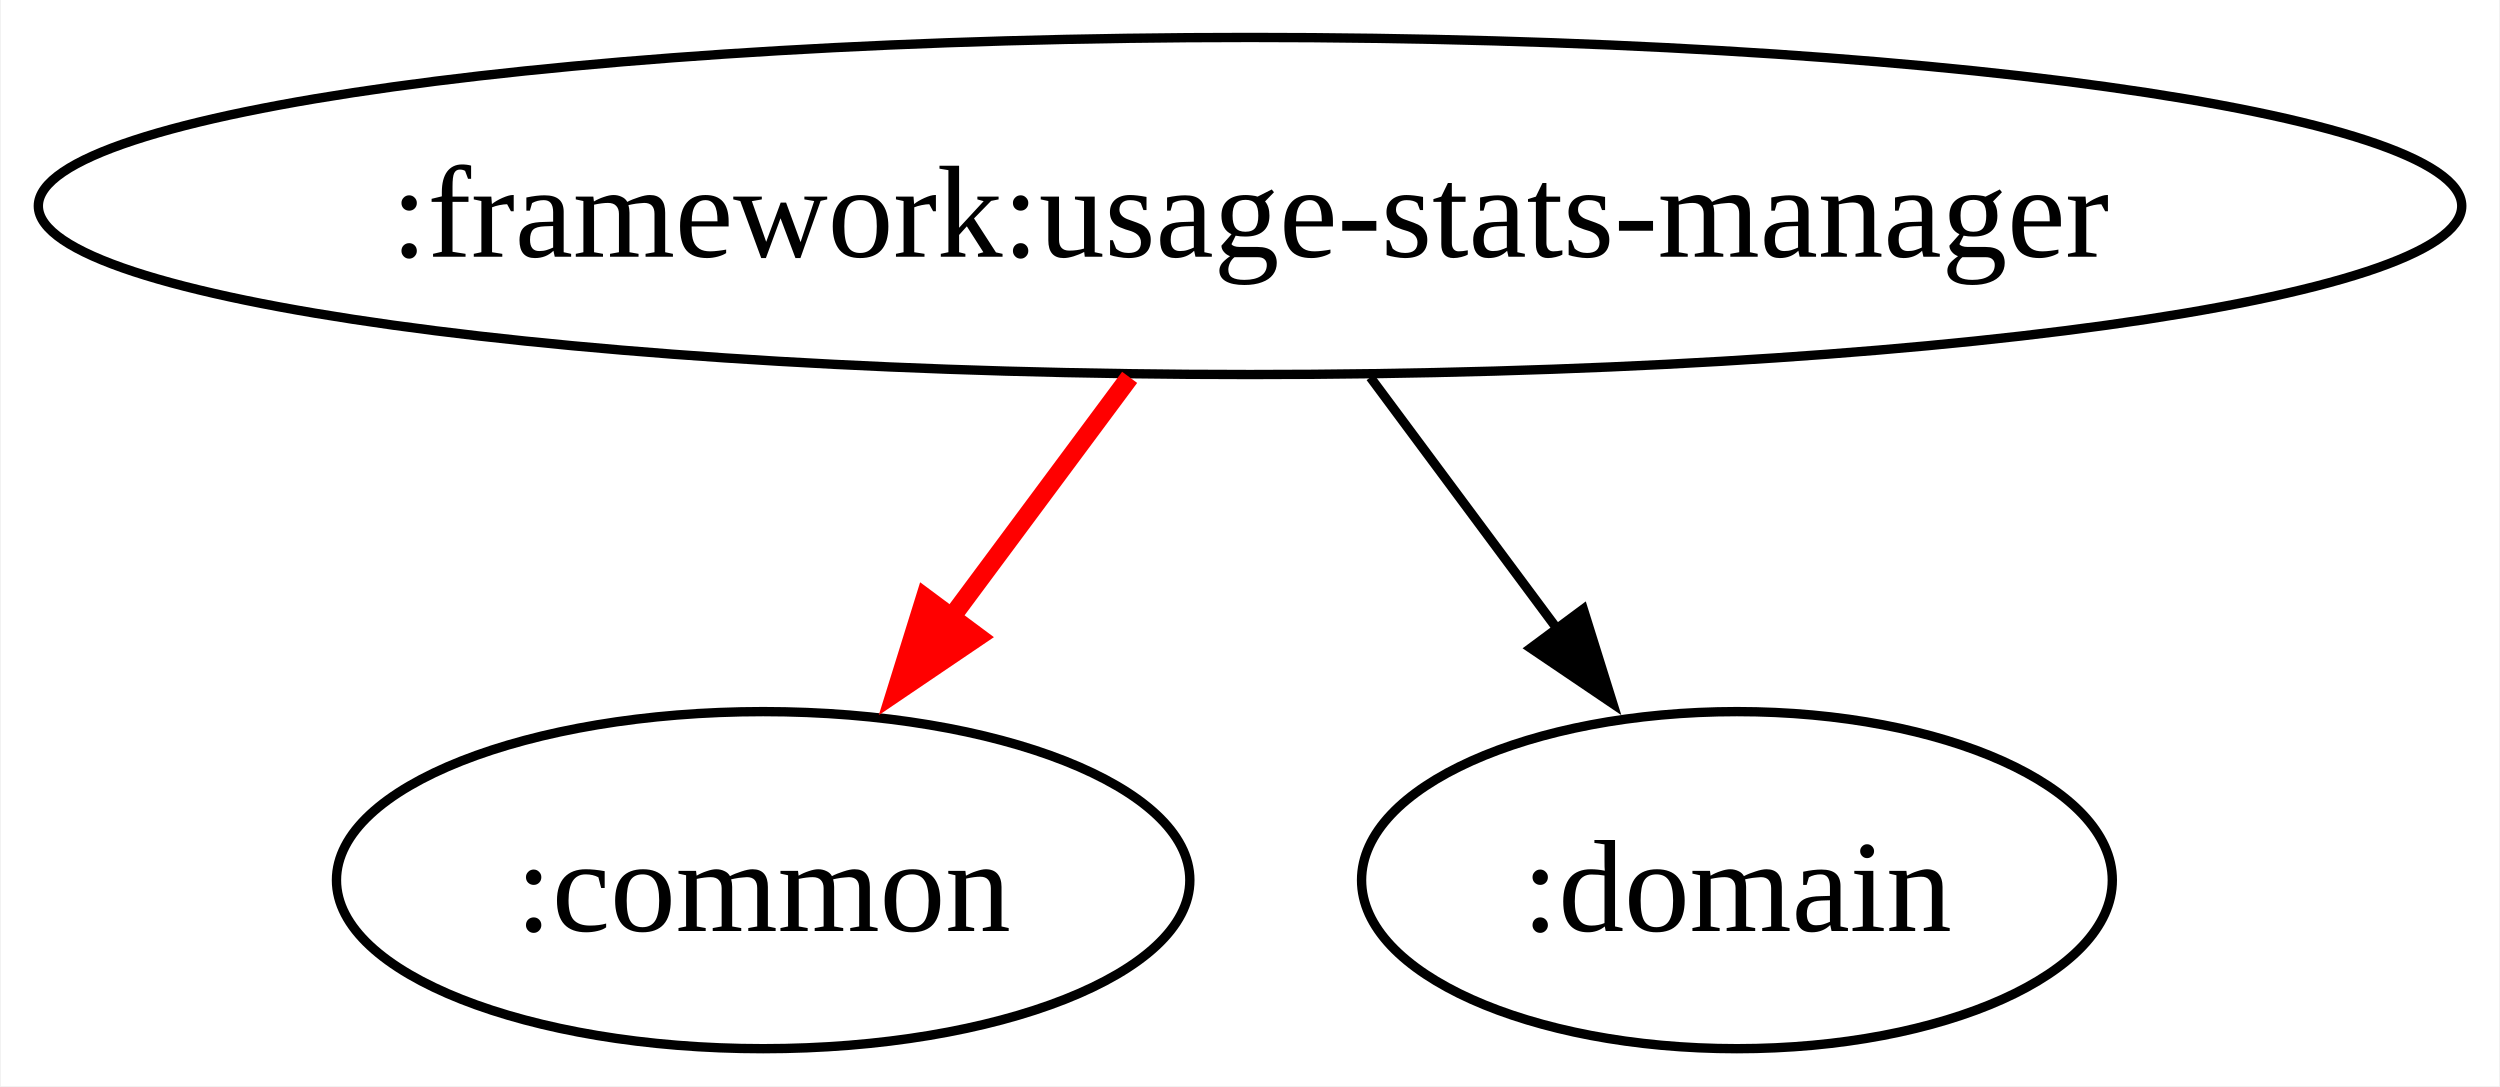
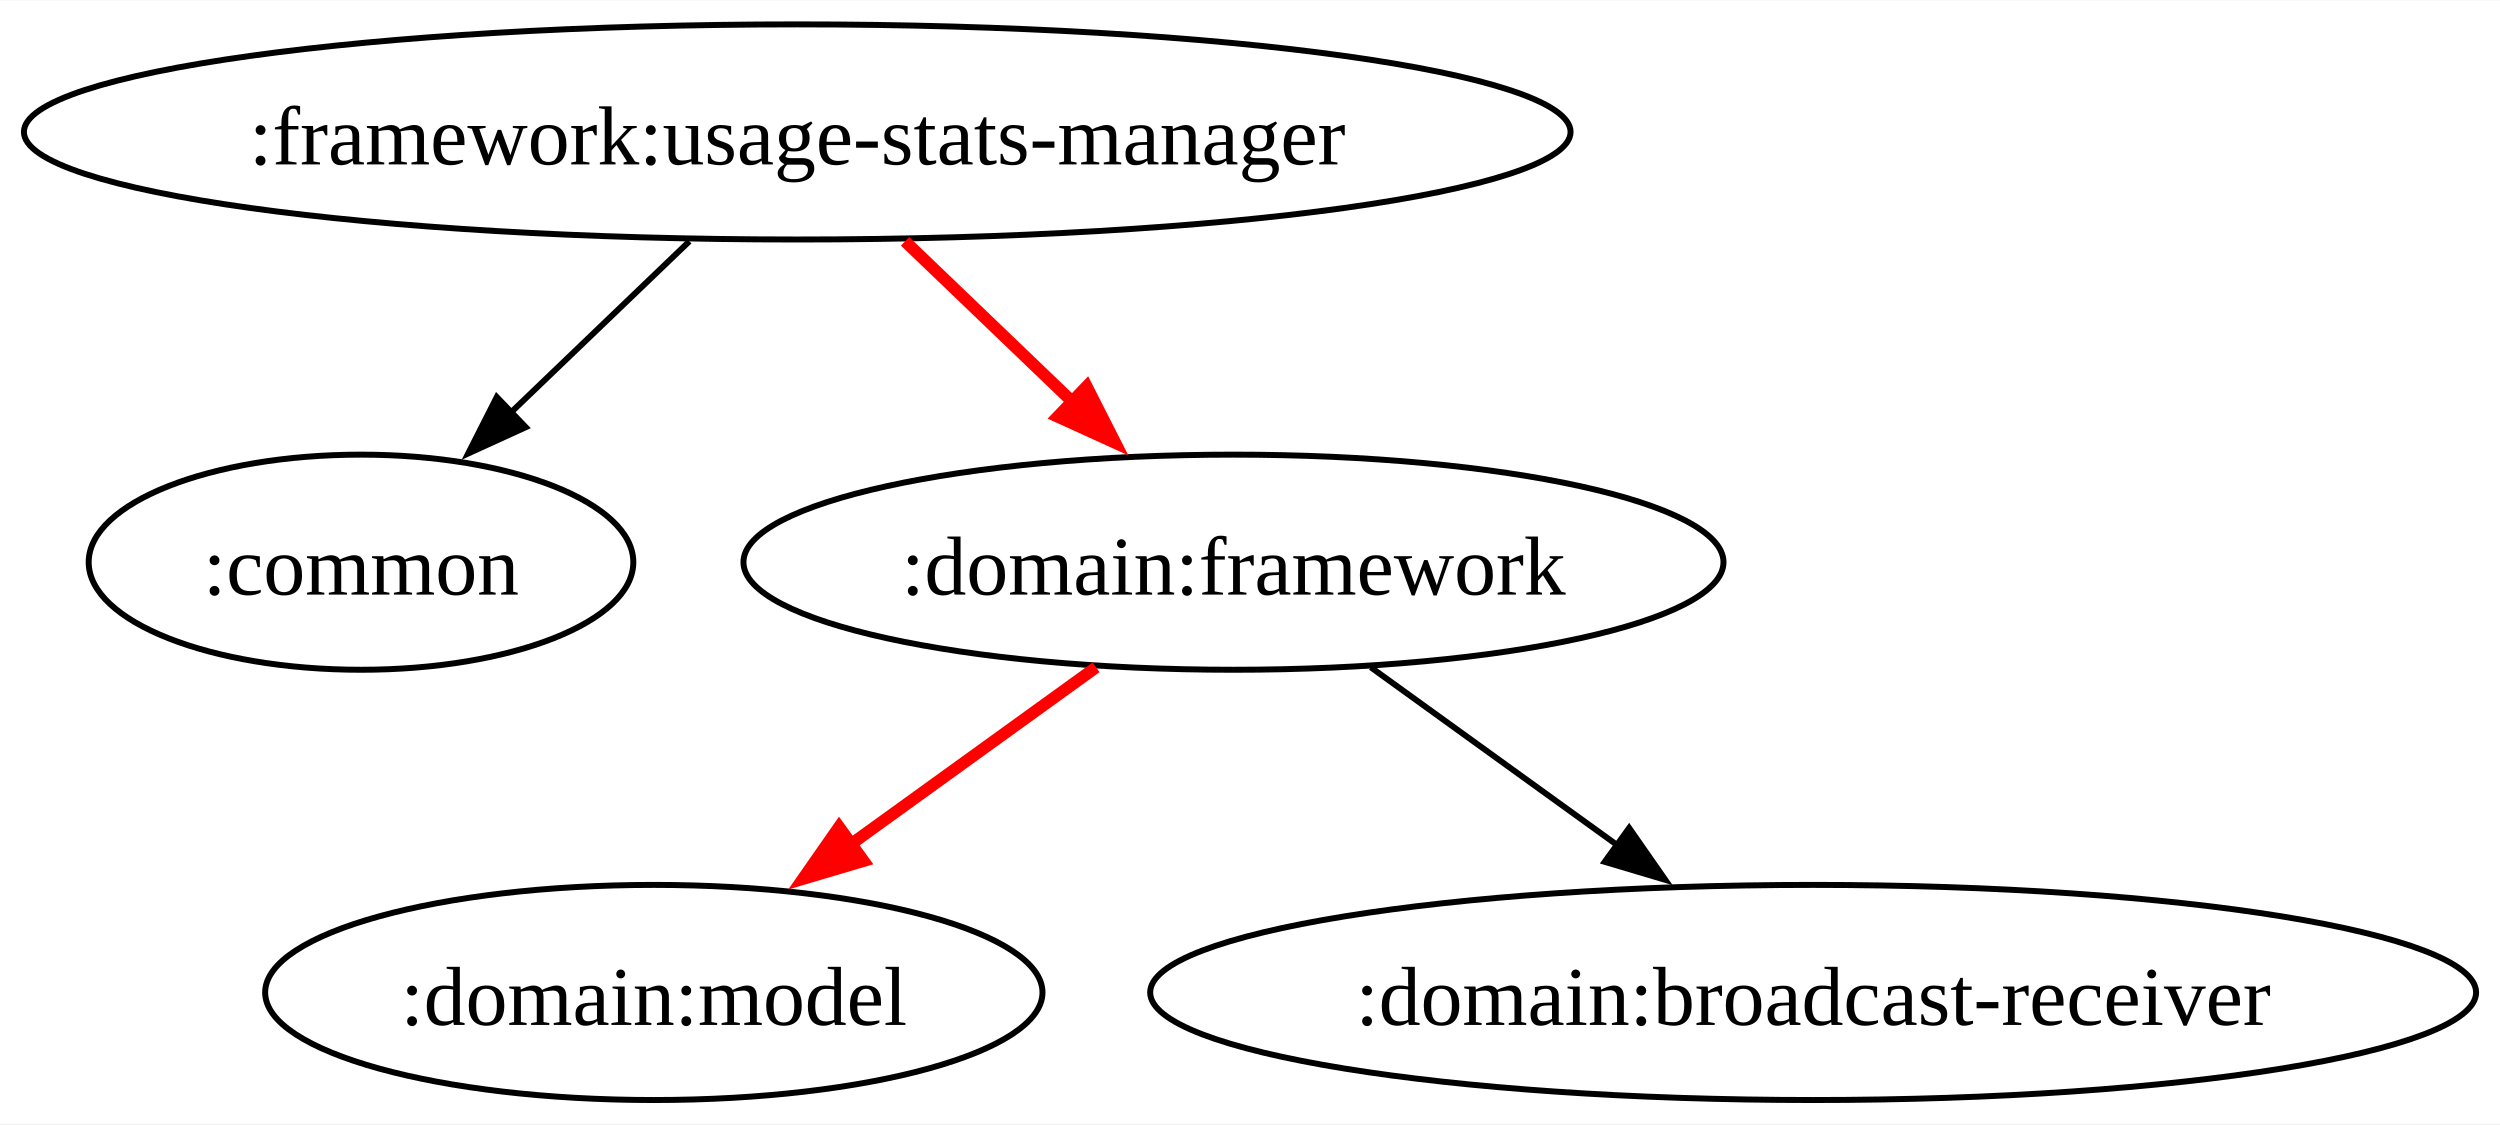
- <svg xmlns="http://www.w3.org/2000/svg" width="267pt" height="116pt" viewBox="0.00 0.00 266.81 116.00">
-   <g id="graph0" class="graph" transform="scale(1 1) rotate(0) translate(4 112)">
-     <polygon fill="white" stroke="none" points="-4,4 -4,-112 262.81,-112 262.81,4 -4,4" />
+ <svg xmlns="http://www.w3.org/2000/svg" width="418pt" height="188pt" viewBox="0.00 0.00 418.35 188.00">
+   <g id="graph0" class="graph" transform="scale(1 1) rotate(0) translate(4 184)">
+     <polygon fill="white" stroke="none" points="-4,4 -4,-184 414.35,-184 414.35,4 -4,4" />
    <g id="node1" class="node">
-       <ellipse fill="none" stroke="black" cx="129.41" cy="-90" rx="129.41" ry="18" />
-       <text text-anchor="middle" x="129.41" y="-84.58" font-family="Times New Roman,serif" font-size="14.00">:framework:usage-stats-manager</text>
+       <ellipse fill="none" stroke="black" cx="129.41" cy="-162" rx="129.41" ry="18" />
+       <text text-anchor="middle" x="129.41" y="-156.57" font-family="Times New Roman,serif" font-size="14.00">:framework:usage-stats-manager</text>
    </g>
    <g id="node2" class="node">
-       <ellipse fill="none" stroke="black" cx="77.41" cy="-18" rx="45.57" ry="18" />
-       <text text-anchor="middle" x="77.41" y="-12.57" font-family="Times New Roman,serif" font-size="14.00">:common</text>
+       <ellipse fill="none" stroke="black" cx="56.41" cy="-90" rx="45.57" ry="18" />
+       <text text-anchor="middle" x="56.41" y="-84.58" font-family="Times New Roman,serif" font-size="14.00">:common</text>
    </g>
    <g id="edge1" class="edge">
-       <path fill="none" stroke="red" stroke-width="2" d="M116.55,-71.7C110.48,-63.52 103.11,-53.6 96.41,-44.58" />
-       <polygon fill="red" stroke="red" stroke-width="2" points="100.33,-43.99 91.56,-38.05 94.71,-48.17 100.33,-43.99" />
+       <path fill="none" stroke="black" d="M111.36,-143.7C102.35,-135.05 91.3,-124.46 81.48,-115.04" />
+       <polygon fill="black" stroke="black" points="83.98,-112.59 74.34,-108.19 79.13,-117.64 83.98,-112.59" />
    </g>
    <g id="node3" class="node">
-       <ellipse fill="none" stroke="black" cx="181.41" cy="-18" rx="40.09" ry="18" />
-       <text text-anchor="middle" x="181.41" y="-12.57" font-family="Times New Roman,serif" font-size="14.00">:domain</text>
+       <ellipse fill="none" stroke="black" cx="202.41" cy="-90" rx="82" ry="18" />
+       <text text-anchor="middle" x="202.41" y="-84.58" font-family="Times New Roman,serif" font-size="14.00">:domain:framework</text>
    </g>
    <g id="edge2" class="edge">
-       <path fill="none" stroke="black" d="M142.26,-71.7C148.33,-63.52 155.7,-53.6 162.4,-44.58" />
-       <polygon fill="black" stroke="black" points="165,-46.95 168.16,-36.84 159.38,-42.78 165,-46.95" />
+       <path fill="none" stroke="red" stroke-width="2" d="M147.45,-143.7C156.27,-135.24 167.03,-124.92 176.69,-115.66" />
+       <polygon fill="red" stroke="red" stroke-width="2" points="177.84,-119.41 182.64,-109.96 173,-114.35 177.84,-119.41" />
+     </g>
+     <g id="node4" class="node">
+       <ellipse fill="none" stroke="black" cx="105.41" cy="-18" rx="65.04" ry="18" />
+       <text text-anchor="middle" x="105.41" y="-12.57" font-family="Times New Roman,serif" font-size="14.00">:domain:model</text>
+     </g>
+     <g id="edge3" class="edge">
+       <path fill="none" stroke="red" stroke-width="2" d="M179.42,-72.41C166.76,-63.28 150.87,-51.81 137.06,-41.84" />
+       <polygon fill="red" stroke="red" stroke-width="2" points="140.51,-40.01 130.35,-37 136.41,-45.69 140.51,-40.01" />
+     </g>
+     <g id="node5" class="node">
+       <ellipse fill="none" stroke="black" cx="299.41" cy="-18" rx="110.94" ry="18" />
+       <text text-anchor="middle" x="299.41" y="-12.57" font-family="Times New Roman,serif" font-size="14.00">:domain:broadcast-receiver</text>
+     </g>
+     <g id="edge4" class="edge">
+       <path fill="none" stroke="black" d="M225.39,-72.41C237.78,-63.48 253.26,-52.3 266.86,-42.49" />
+       <polygon fill="black" stroke="black" points="268.62,-45.53 274.68,-36.84 264.53,-39.86 268.62,-45.53" />
    </g>
  </g>
</svg>
